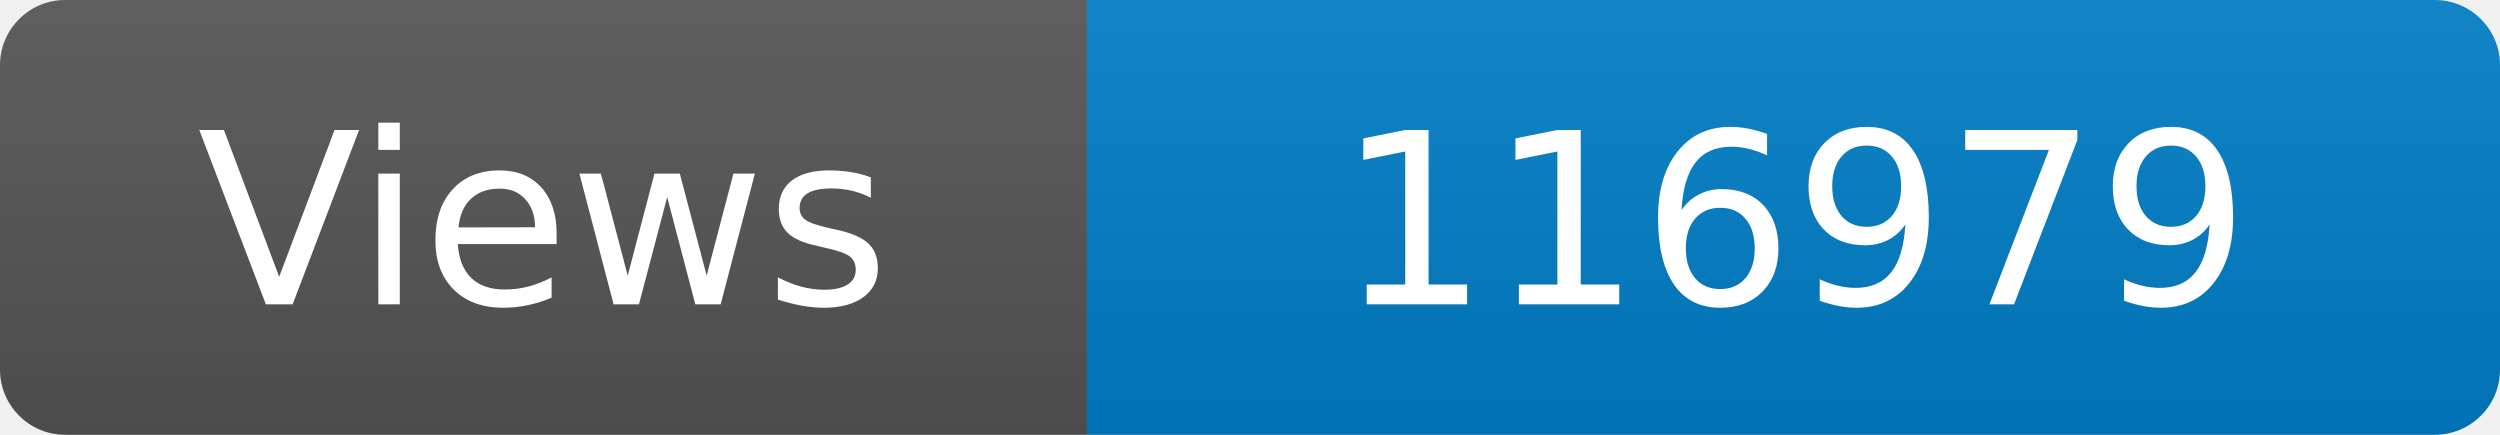
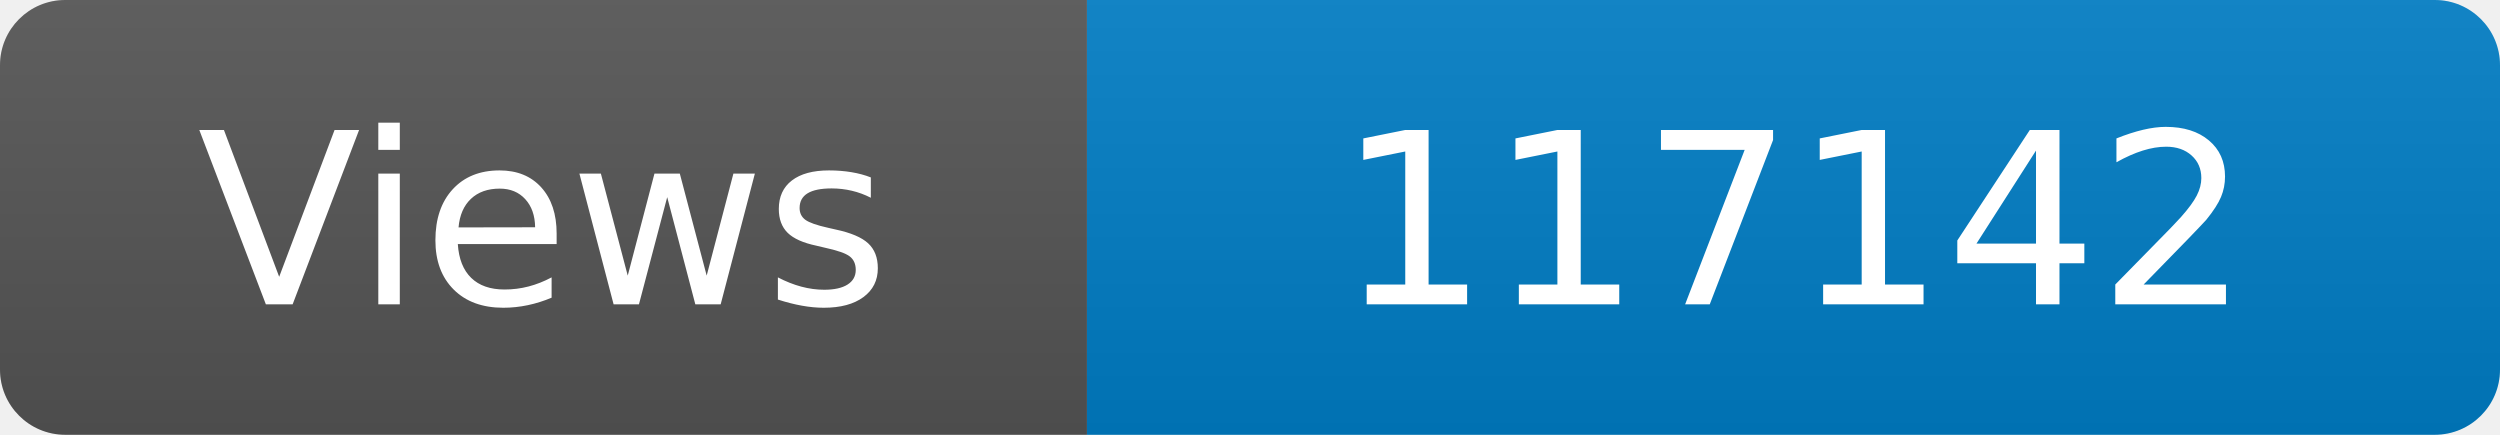
<svg xmlns="http://www.w3.org/2000/svg" width="115" height="20" role="img" aria-label="Maintained?: yes">
  <linearGradient id="s" x2="0" y2="100%">
    <stop offset="0" stop-color="#bbb" stop-opacity=".1" />
    <stop offset="1" stop-opacity=".1" />
  </linearGradient>
  <clipPath id="r">
    <rect width="115" height="20" rx="3" fill="#fff" />
  </clipPath>
  <g clip-path="url(#r)">
    <rect width="50" height="20" fill="#555" />
    <rect x="50" width="160" height="20" fill="#007ec6" />
    <rect width="115" height="20" fill="url(#s)" />
  </g>
  <g fill="#fff" text-anchor="middle" font-family="Verdana,Geneva,DejaVu Sans,sans-serif" font-size="110">
    <text x="250" y="140" transform="scale(.1)" fill="#fff">Views</text>
-     <text x="825" y="140" transform="scale(.1)" fill="#fff">116979</text>
+     <text x="825" y="140" transform="scale(.1)" fill="#fff">117142</text>
  </g>
</svg>
